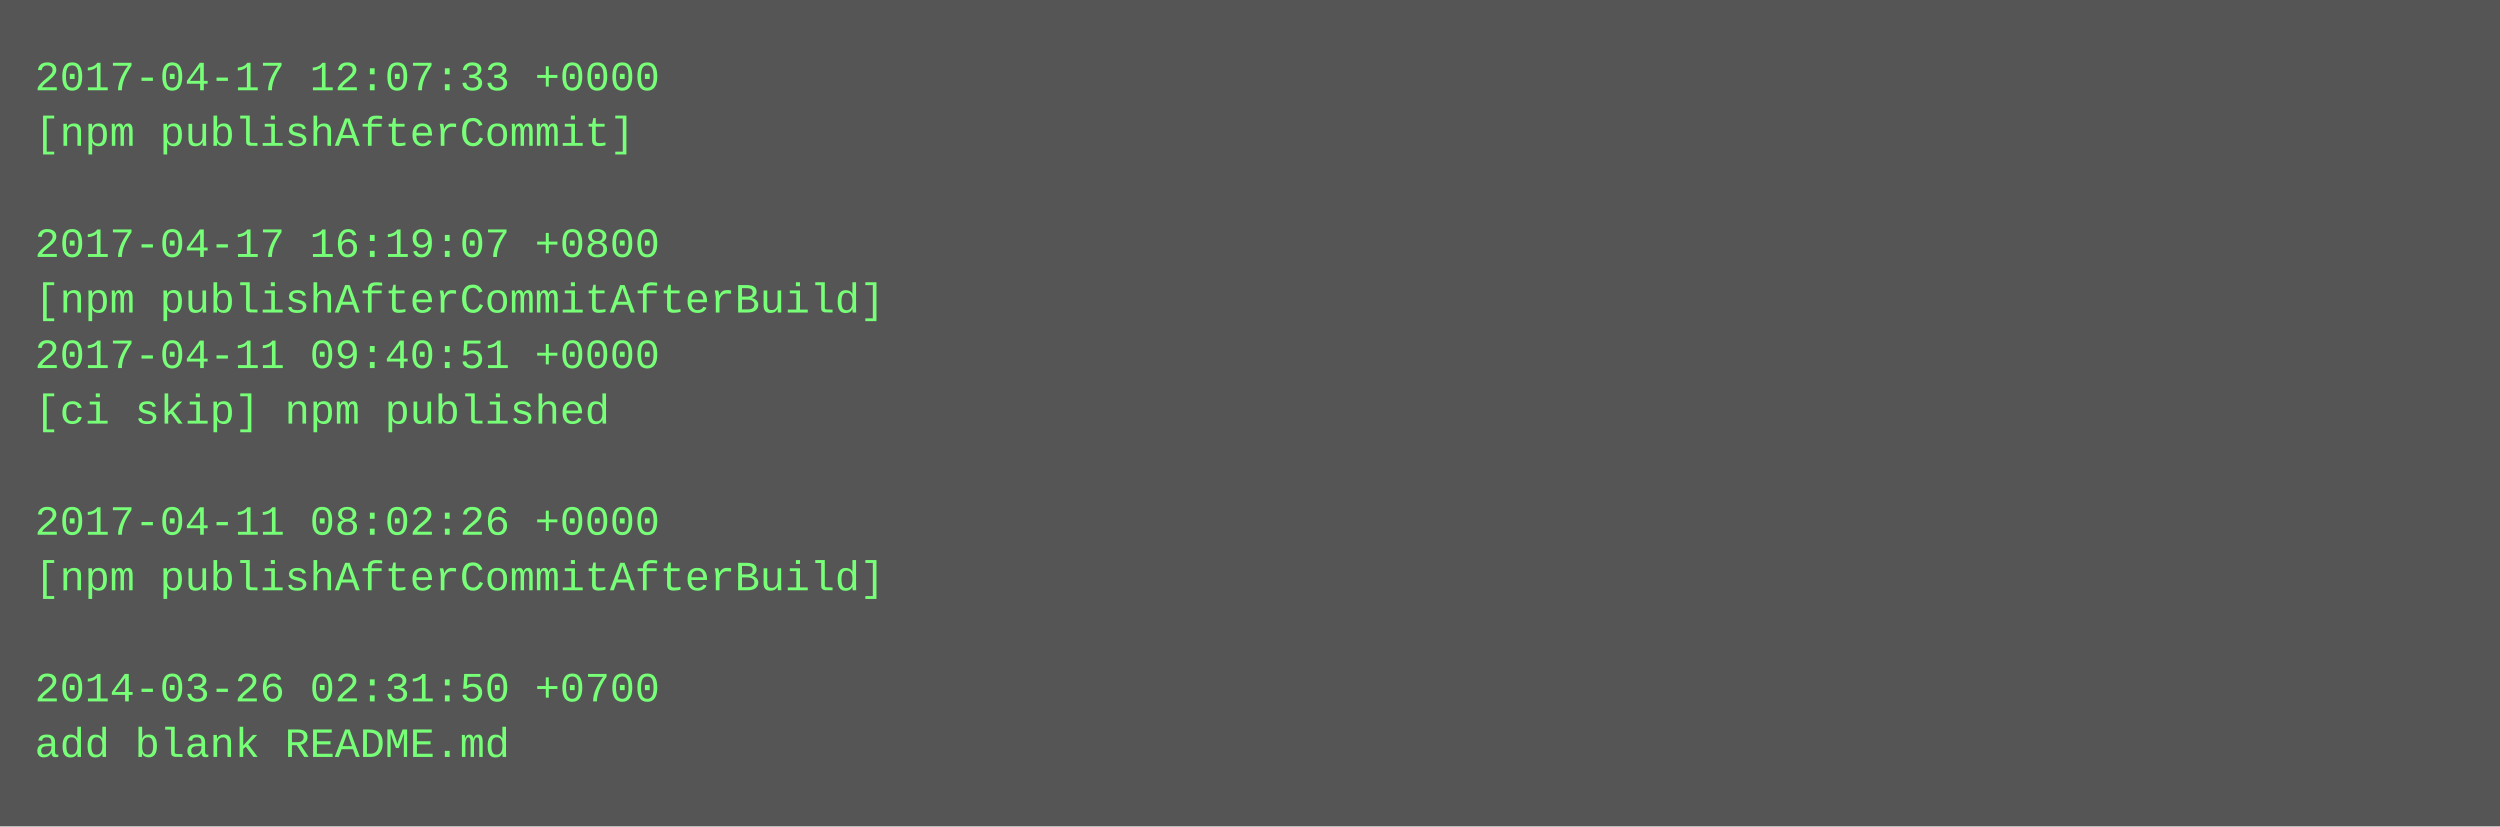
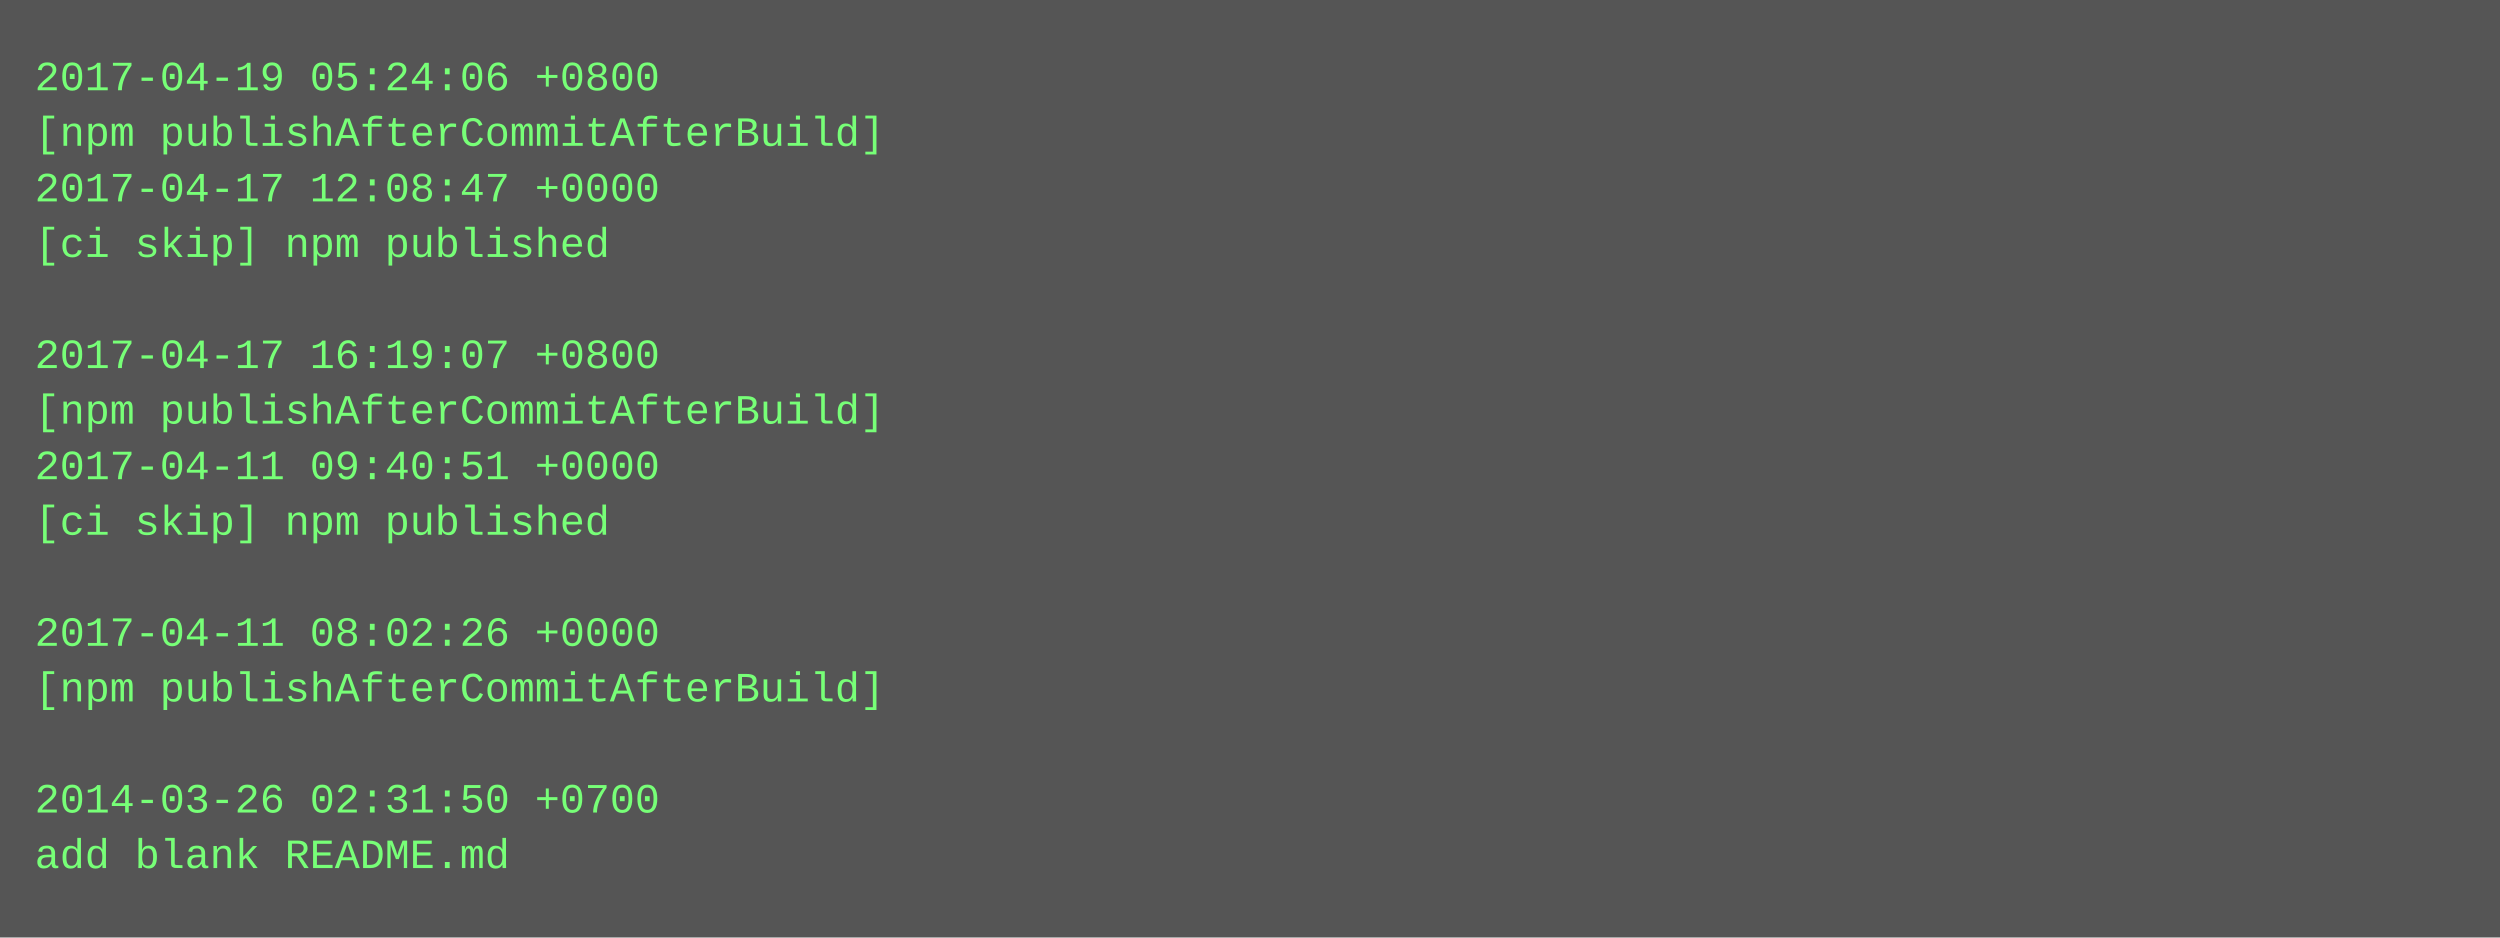
- <svg xmlns="http://www.w3.org/2000/svg" height="238" width="720">
-   <rect height="238" fill="#555" width="720" />
+ <svg xmlns="http://www.w3.org/2000/svg" height="270" width="720">
+   <rect height="270" fill="#555" width="720" />
  <text fill="#7f7" font-family="Courier New" font-size="12" xml:space="preserve">
-     <tspan x="10" y="26">2017-04-17 12:07:33 +0000</tspan>
-     <tspan x="10" y="42">[npm publishAfterCommit]</tspan>
-     <tspan x="10" y="58" />
-     <tspan x="10" y="74">2017-04-17 16:19:07 +0800</tspan>
-     <tspan x="10" y="90">[npm publishAfterCommitAfterBuild]</tspan>
-     <tspan x="10" y="106">2017-04-11 09:40:51 +0000</tspan>
-     <tspan x="10" y="122">[ci skip] npm published</tspan>
-     <tspan x="10" y="138" />
-     <tspan x="10" y="154">2017-04-11 08:02:26 +0000</tspan>
-     <tspan x="10" y="170">[npm publishAfterCommitAfterBuild]</tspan>
-     <tspan x="10" y="186" />
-     <tspan x="10" y="202">2014-03-26 02:31:50 +0700</tspan>
-     <tspan x="10" y="218">add blank README.md</tspan>
+     <tspan x="10" y="26">2017-04-19 05:24:06 +0800</tspan>
+     <tspan x="10" y="42">[npm publishAfterCommitAfterBuild]</tspan>
+     <tspan x="10" y="58">2017-04-17 12:08:47 +0000</tspan>
+     <tspan x="10" y="74">[ci skip] npm published</tspan>
+     <tspan x="10" y="90" />
+     <tspan x="10" y="106">2017-04-17 16:19:07 +0800</tspan>
+     <tspan x="10" y="122">[npm publishAfterCommitAfterBuild]</tspan>
+     <tspan x="10" y="138">2017-04-11 09:40:51 +0000</tspan>
+     <tspan x="10" y="154">[ci skip] npm published</tspan>
+     <tspan x="10" y="170" />
+     <tspan x="10" y="186">2017-04-11 08:02:26 +0000</tspan>
+     <tspan x="10" y="202">[npm publishAfterCommitAfterBuild]</tspan>
+     <tspan x="10" y="218" />
+     <tspan x="10" y="234">2014-03-26 02:31:50 +0700</tspan>
+     <tspan x="10" y="250">add blank README.md</tspan>
  </text>
</svg>
